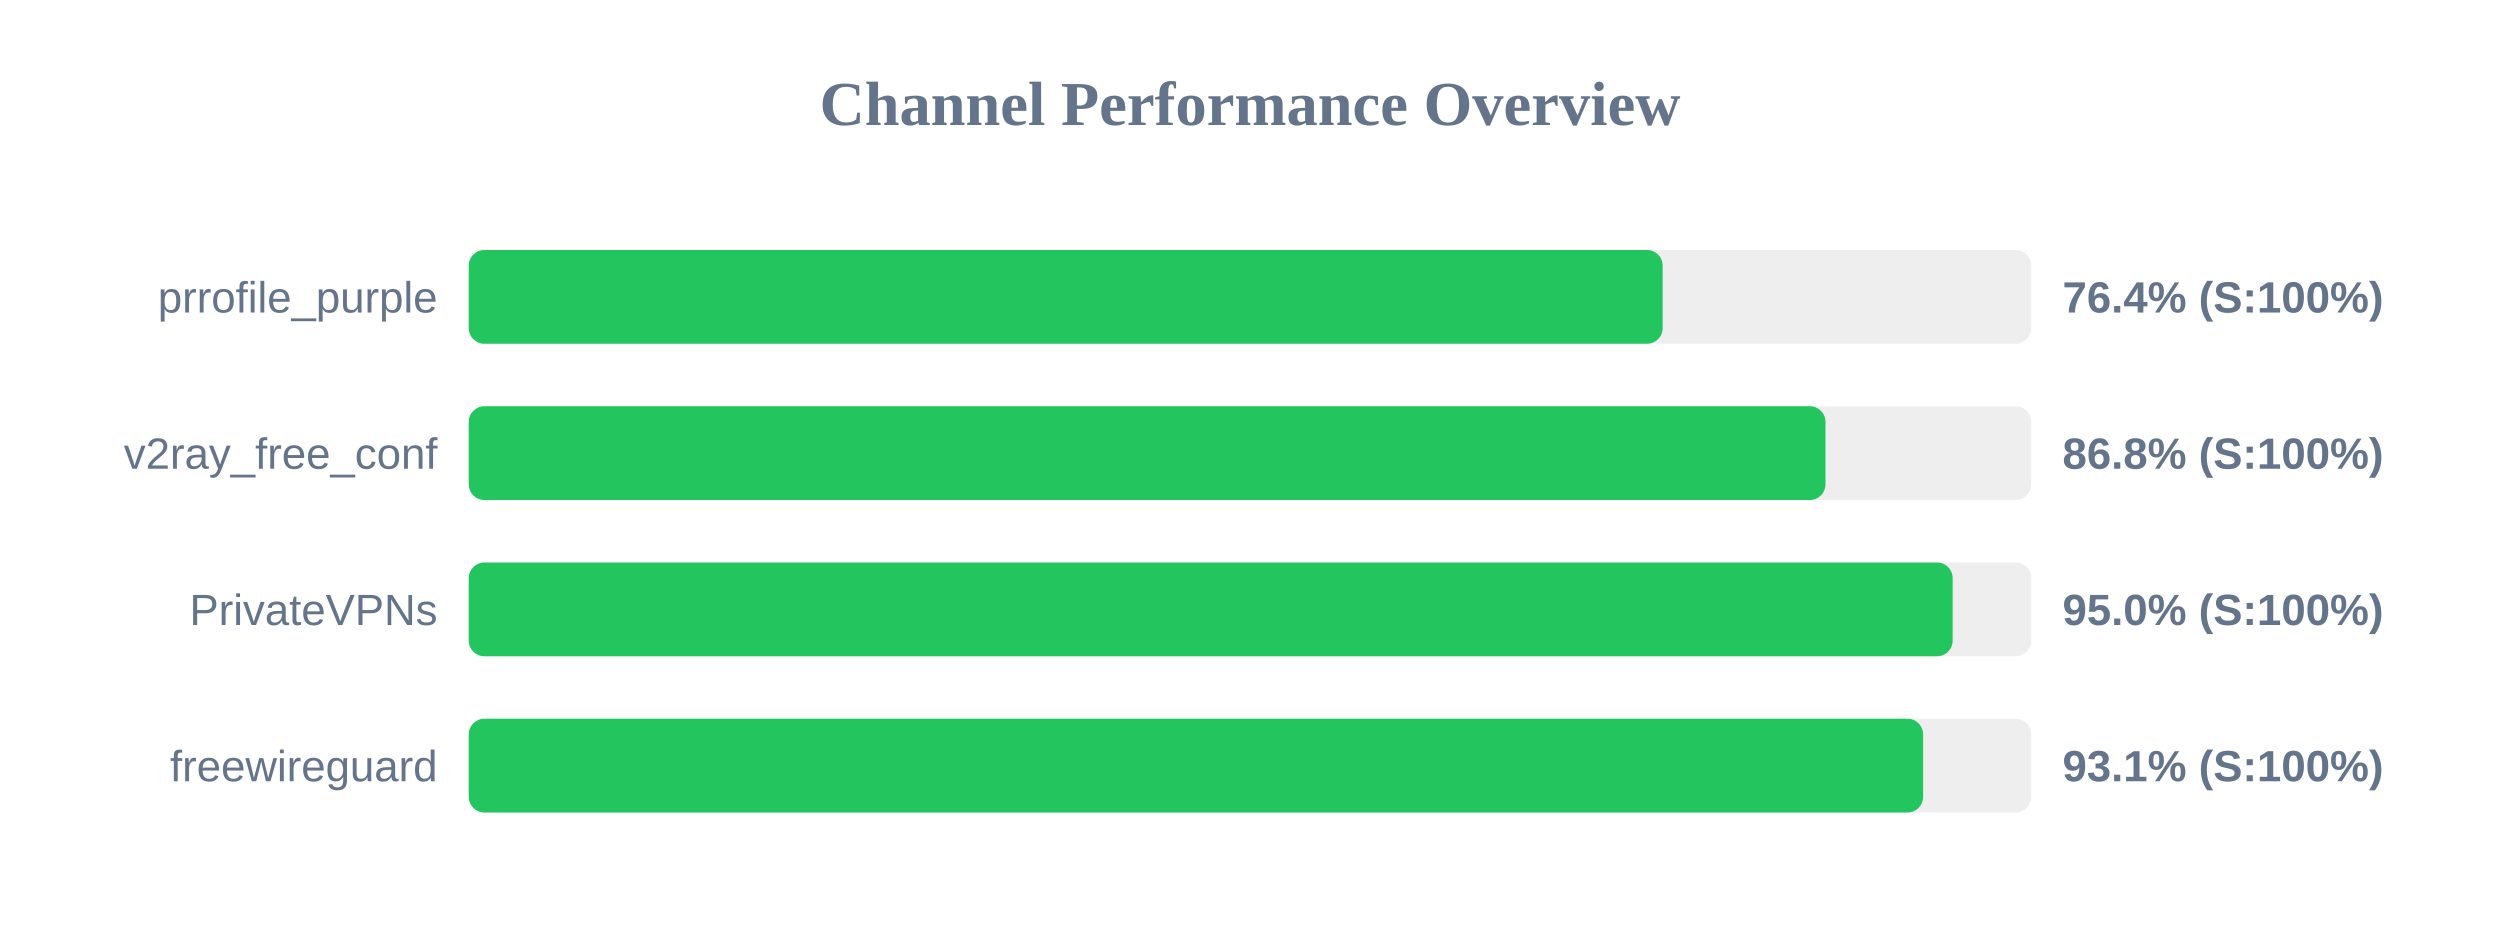
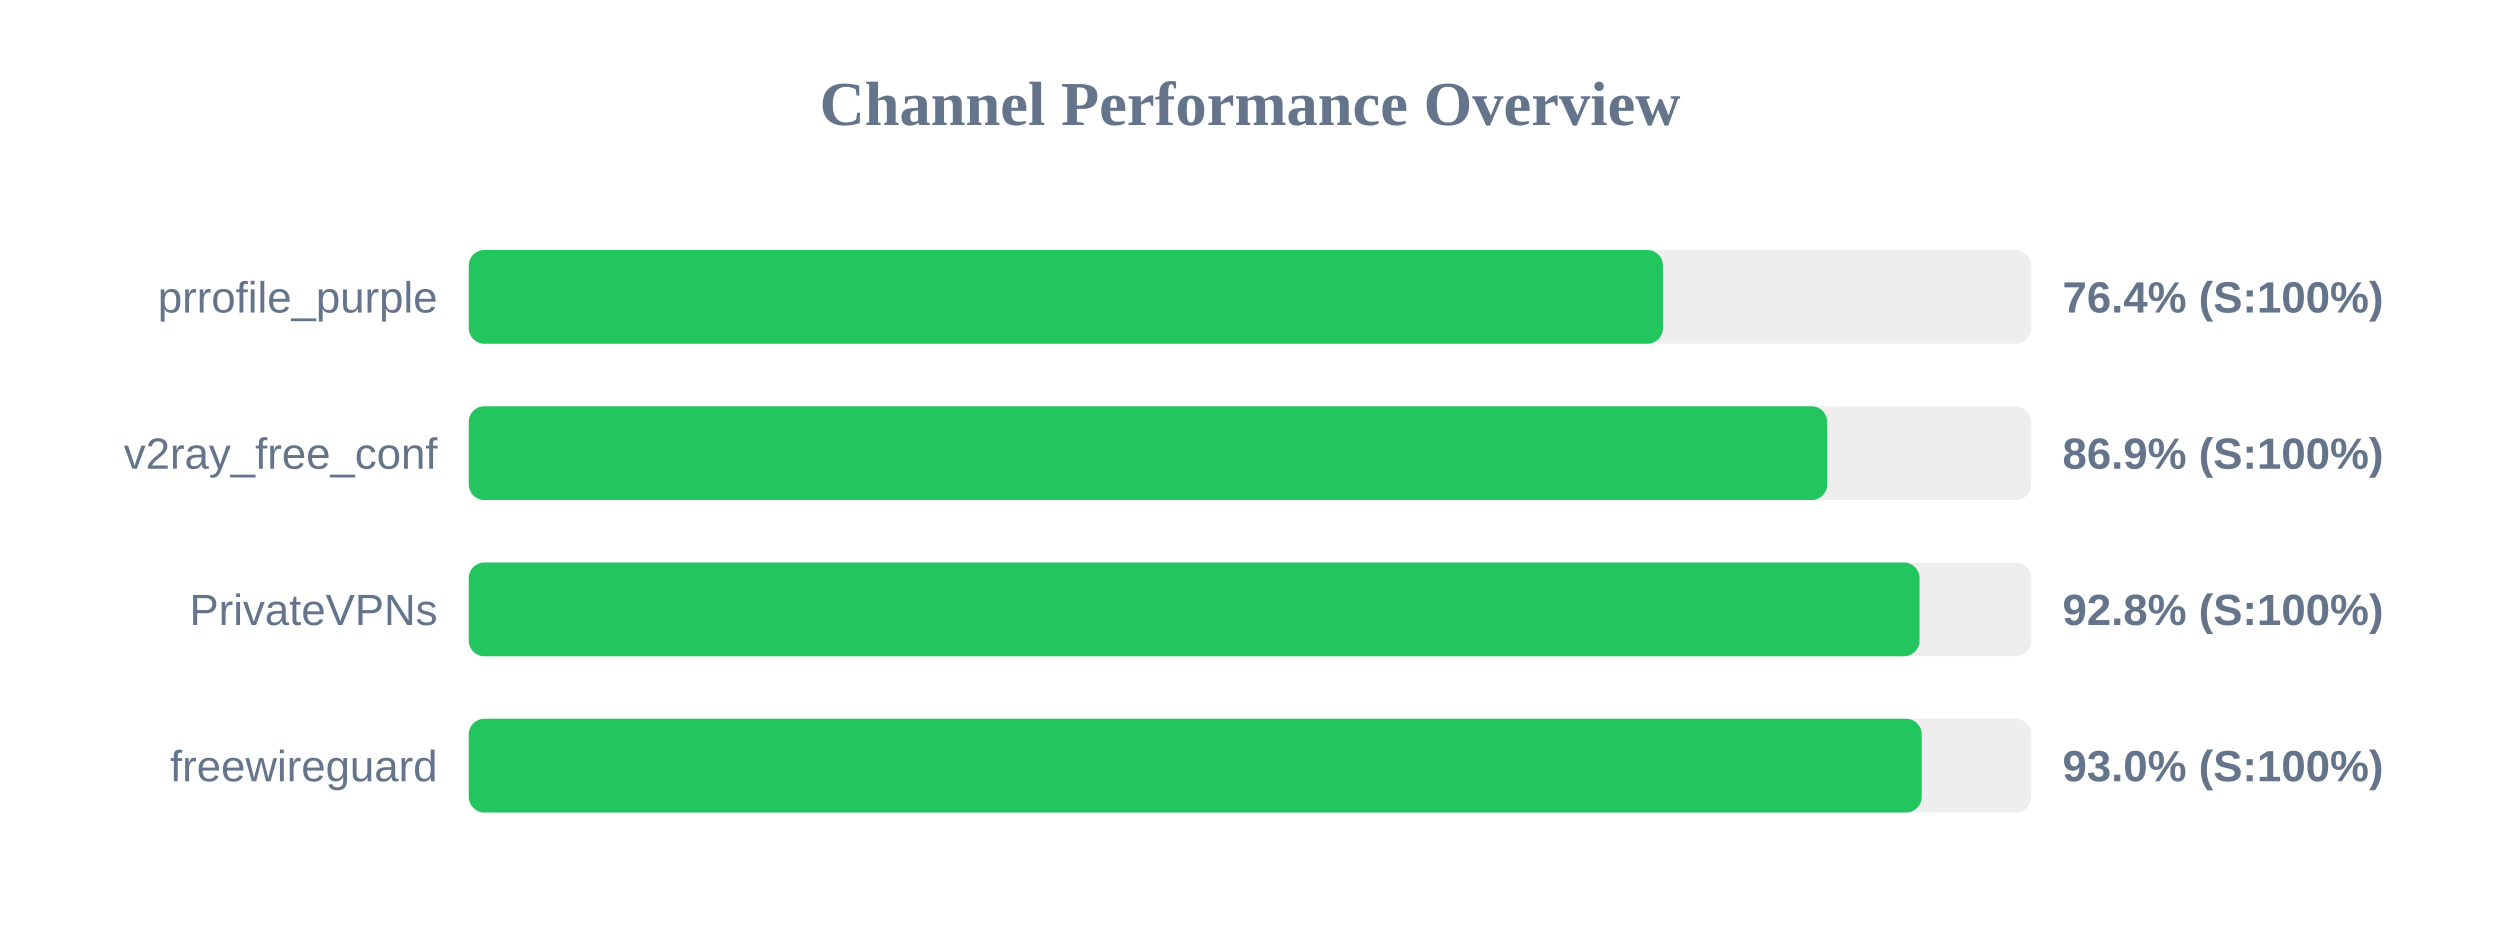
<svg xmlns="http://www.w3.org/2000/svg" width="800" height="300" version="1.1">
  <style>
        .row { font: 14px Arial; fill: #64748b; }
        .score { font: bold 14px Arial; fill: #64748b; }
    </style>
  <text x="400" y="40" text-anchor="middle" font-size="20px" font-weight="bold" fill="#64748b">Channel Performance Overview</text>
  <rect x="150" y="80" width="500" height="30" fill="#eee" rx="5" />
-   <rect x="150" y="80" width="382.05" height="30" fill="#22c55e" rx="5" />
+   <rect x="150" y="80" width="382.15" height="30" fill="#22c55e" rx="5" />
  <text x="140" y="100" text-anchor="end" class="row">prrofile_purple</text>
  <text x="660" y="100" text-anchor="start" class="score">76.4% (S:100%)</text>
  <rect x="150" y="130" width="500" height="30" fill="#eee" rx="5" />
-   <rect x="150" y="130" width="434.15" height="30" fill="#22c55e" rx="5" />
+   <rect x="150" y="130" width="434.7" height="30" fill="#22c55e" rx="5" />
  <text x="140" y="150" text-anchor="end" class="row">v2ray_free_conf</text>
-   <text x="660" y="150" text-anchor="start" class="score">86.8% (S:100%)</text>
+   <text x="660" y="150" text-anchor="start" class="score">86.9% (S:100%)</text>
  <rect x="150" y="180" width="500" height="30" fill="#eee" rx="5" />
-   <rect x="150" y="180" width="474.85" height="30" fill="#22c55e" rx="5" />
+   <rect x="150" y="180" width="464.25" height="30" fill="#22c55e" rx="5" />
  <text x="140" y="200" text-anchor="end" class="row">PrivateVPNs</text>
-   <text x="660" y="200" text-anchor="start" class="score">95.0% (S:100%)</text>
+   <text x="660" y="200" text-anchor="start" class="score">92.8% (S:100%)</text>
  <rect x="150" y="230" width="500" height="30" fill="#eee" rx="5" />
-   <rect x="150" y="230" width="465.4" height="30" fill="#22c55e" rx="5" />
+   <rect x="150" y="230" width="464.95" height="30" fill="#22c55e" rx="5" />
  <text x="140" y="250" text-anchor="end" class="row">freewireguard</text>
-   <text x="660" y="250" text-anchor="start" class="score">93.1% (S:100%)</text>
+   <text x="660" y="250" text-anchor="start" class="score">93.0% (S:100%)</text>
</svg>
